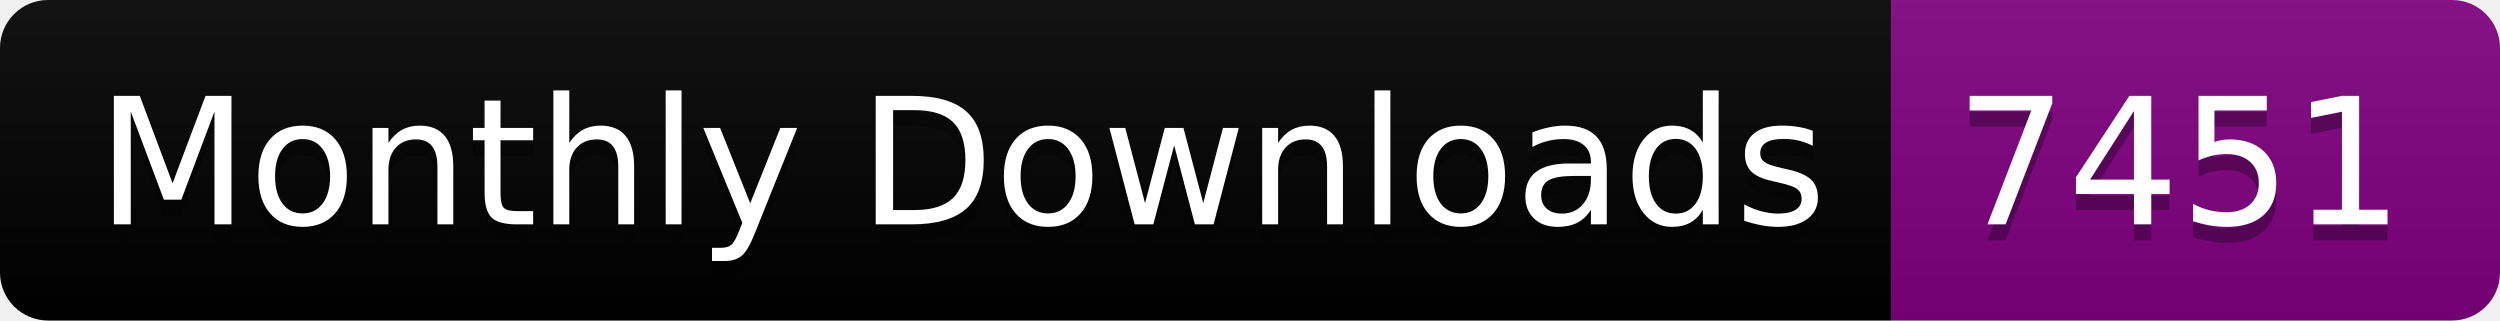
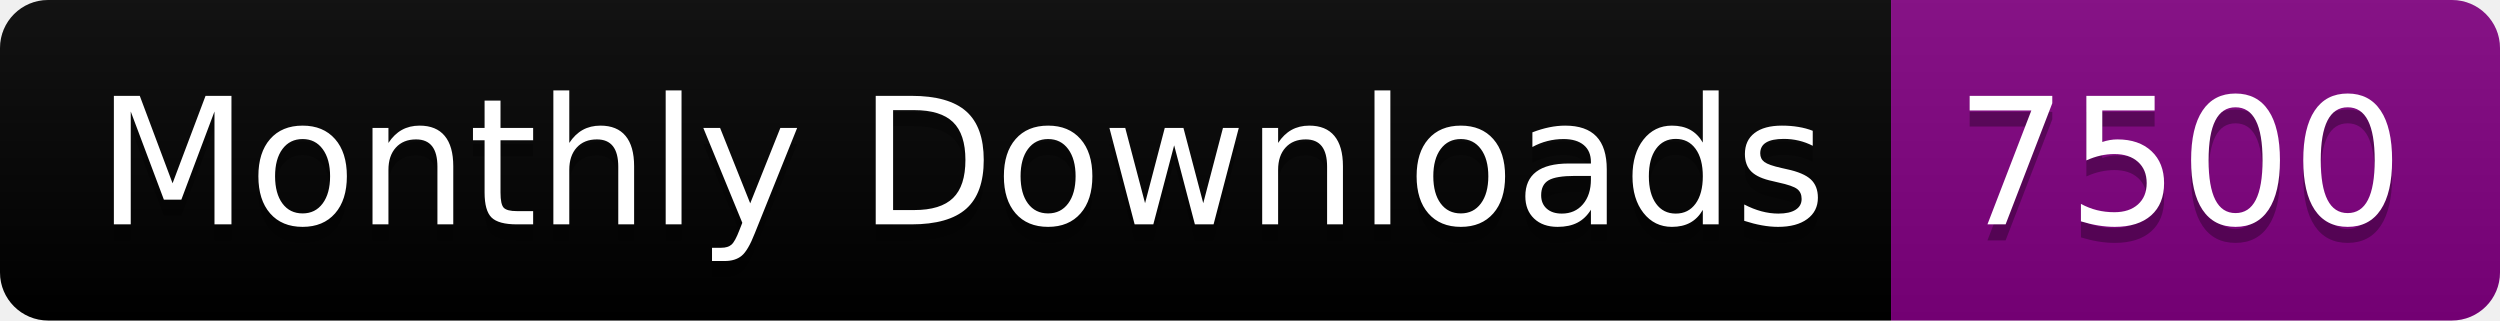
<svg xmlns="http://www.w3.org/2000/svg" width="156.0" height="20">
  <linearGradient id="smooth" x2="0" y2="100%">
    <stop offset="0" stop-color="#bbb" stop-opacity=".1" />
    <stop offset="1" stop-opacity=".1" />
  </linearGradient>
  <clipPath id="round">
    <rect width="156.0" height="20" rx="3" fill="#fff" />
  </clipPath>
  <g clip-path="url(#round)">
    <rect width="118.0" height="20" fill="black" />
    <rect x="118.0" width="38.0" height="20" fill="purple" />
    <rect width="156.0" height="20" fill="url(#smooth)" />
  </g>
  <g fill="#fff" text-anchor="middle" font-family="DejaVu Sans,Verdana,Geneva,sans-serif" font-size="110">
    <text x="600.0" y="150" fill="#010101" fill-opacity=".3" transform="scale(0.1)" textLength="1080.0" lengthAdjust="spacing">Monthly Downloads</text>
    <text x="600.0" y="140" transform="scale(0.1)" textLength="1080.0" lengthAdjust="spacing">Monthly Downloads</text>
-     <text x="1360.0" y="150" fill="#010101" fill-opacity=".3" transform="scale(0.1)" textLength="280.0" lengthAdjust="spacing">7451</text>
-     <text x="1360.0" y="140" transform="scale(0.1)" textLength="280.0" lengthAdjust="spacing">7451</text>
+     <text x="1360.0" y="150" fill="#010101" fill-opacity=".3" transform="scale(0.1)" textLength="280.0" lengthAdjust="spacing">7500</text>
+     <text x="1360.0" y="140" transform="scale(0.1)" textLength="280.0" lengthAdjust="spacing">7500</text>
  </g>
</svg>
